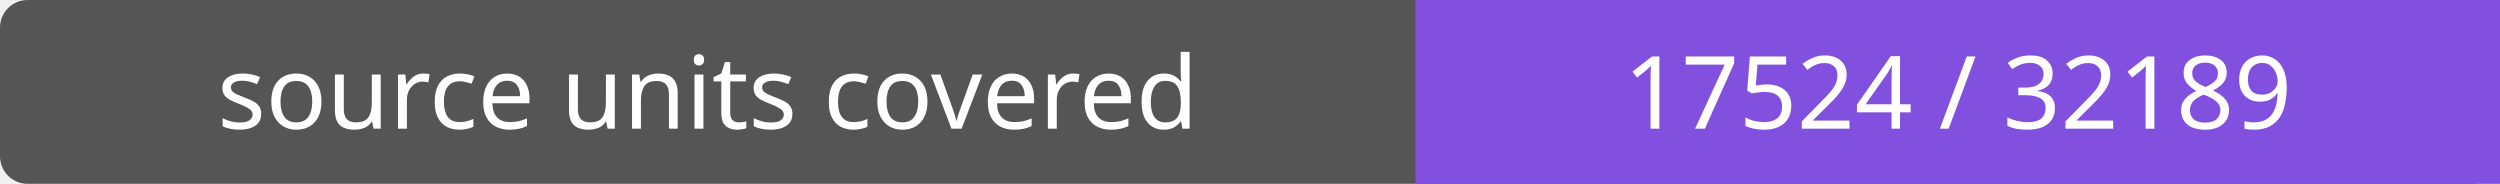
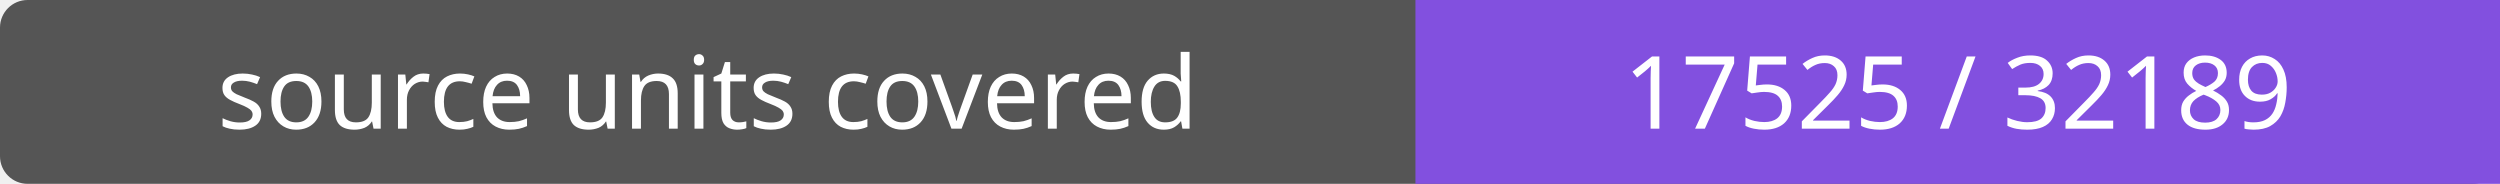
- <svg xmlns="http://www.w3.org/2000/svg" width="272" height="20" role="img" aria-label="source units covered: 17524 / 32189">
+ <svg xmlns="http://www.w3.org/2000/svg" width="272" height="20" role="img" aria-label="source units covered: 17525 / 32189">
  <rect width="272" height="20" rx="3" fill="#555" />
  <path fill="#8250df" d="M154 0h118v20H154z" />
  <g fill="#fff" text-anchor="middle" font-family="Verdana,sans-serif" font-size="11">
    <text x="77.0" y="14">source units covered</text>
-     <text x="213.0" y="14">17524 / 32189</text>
+     <text x="213.0" y="14">17525 / 32189</text>
  </g>
</svg>
